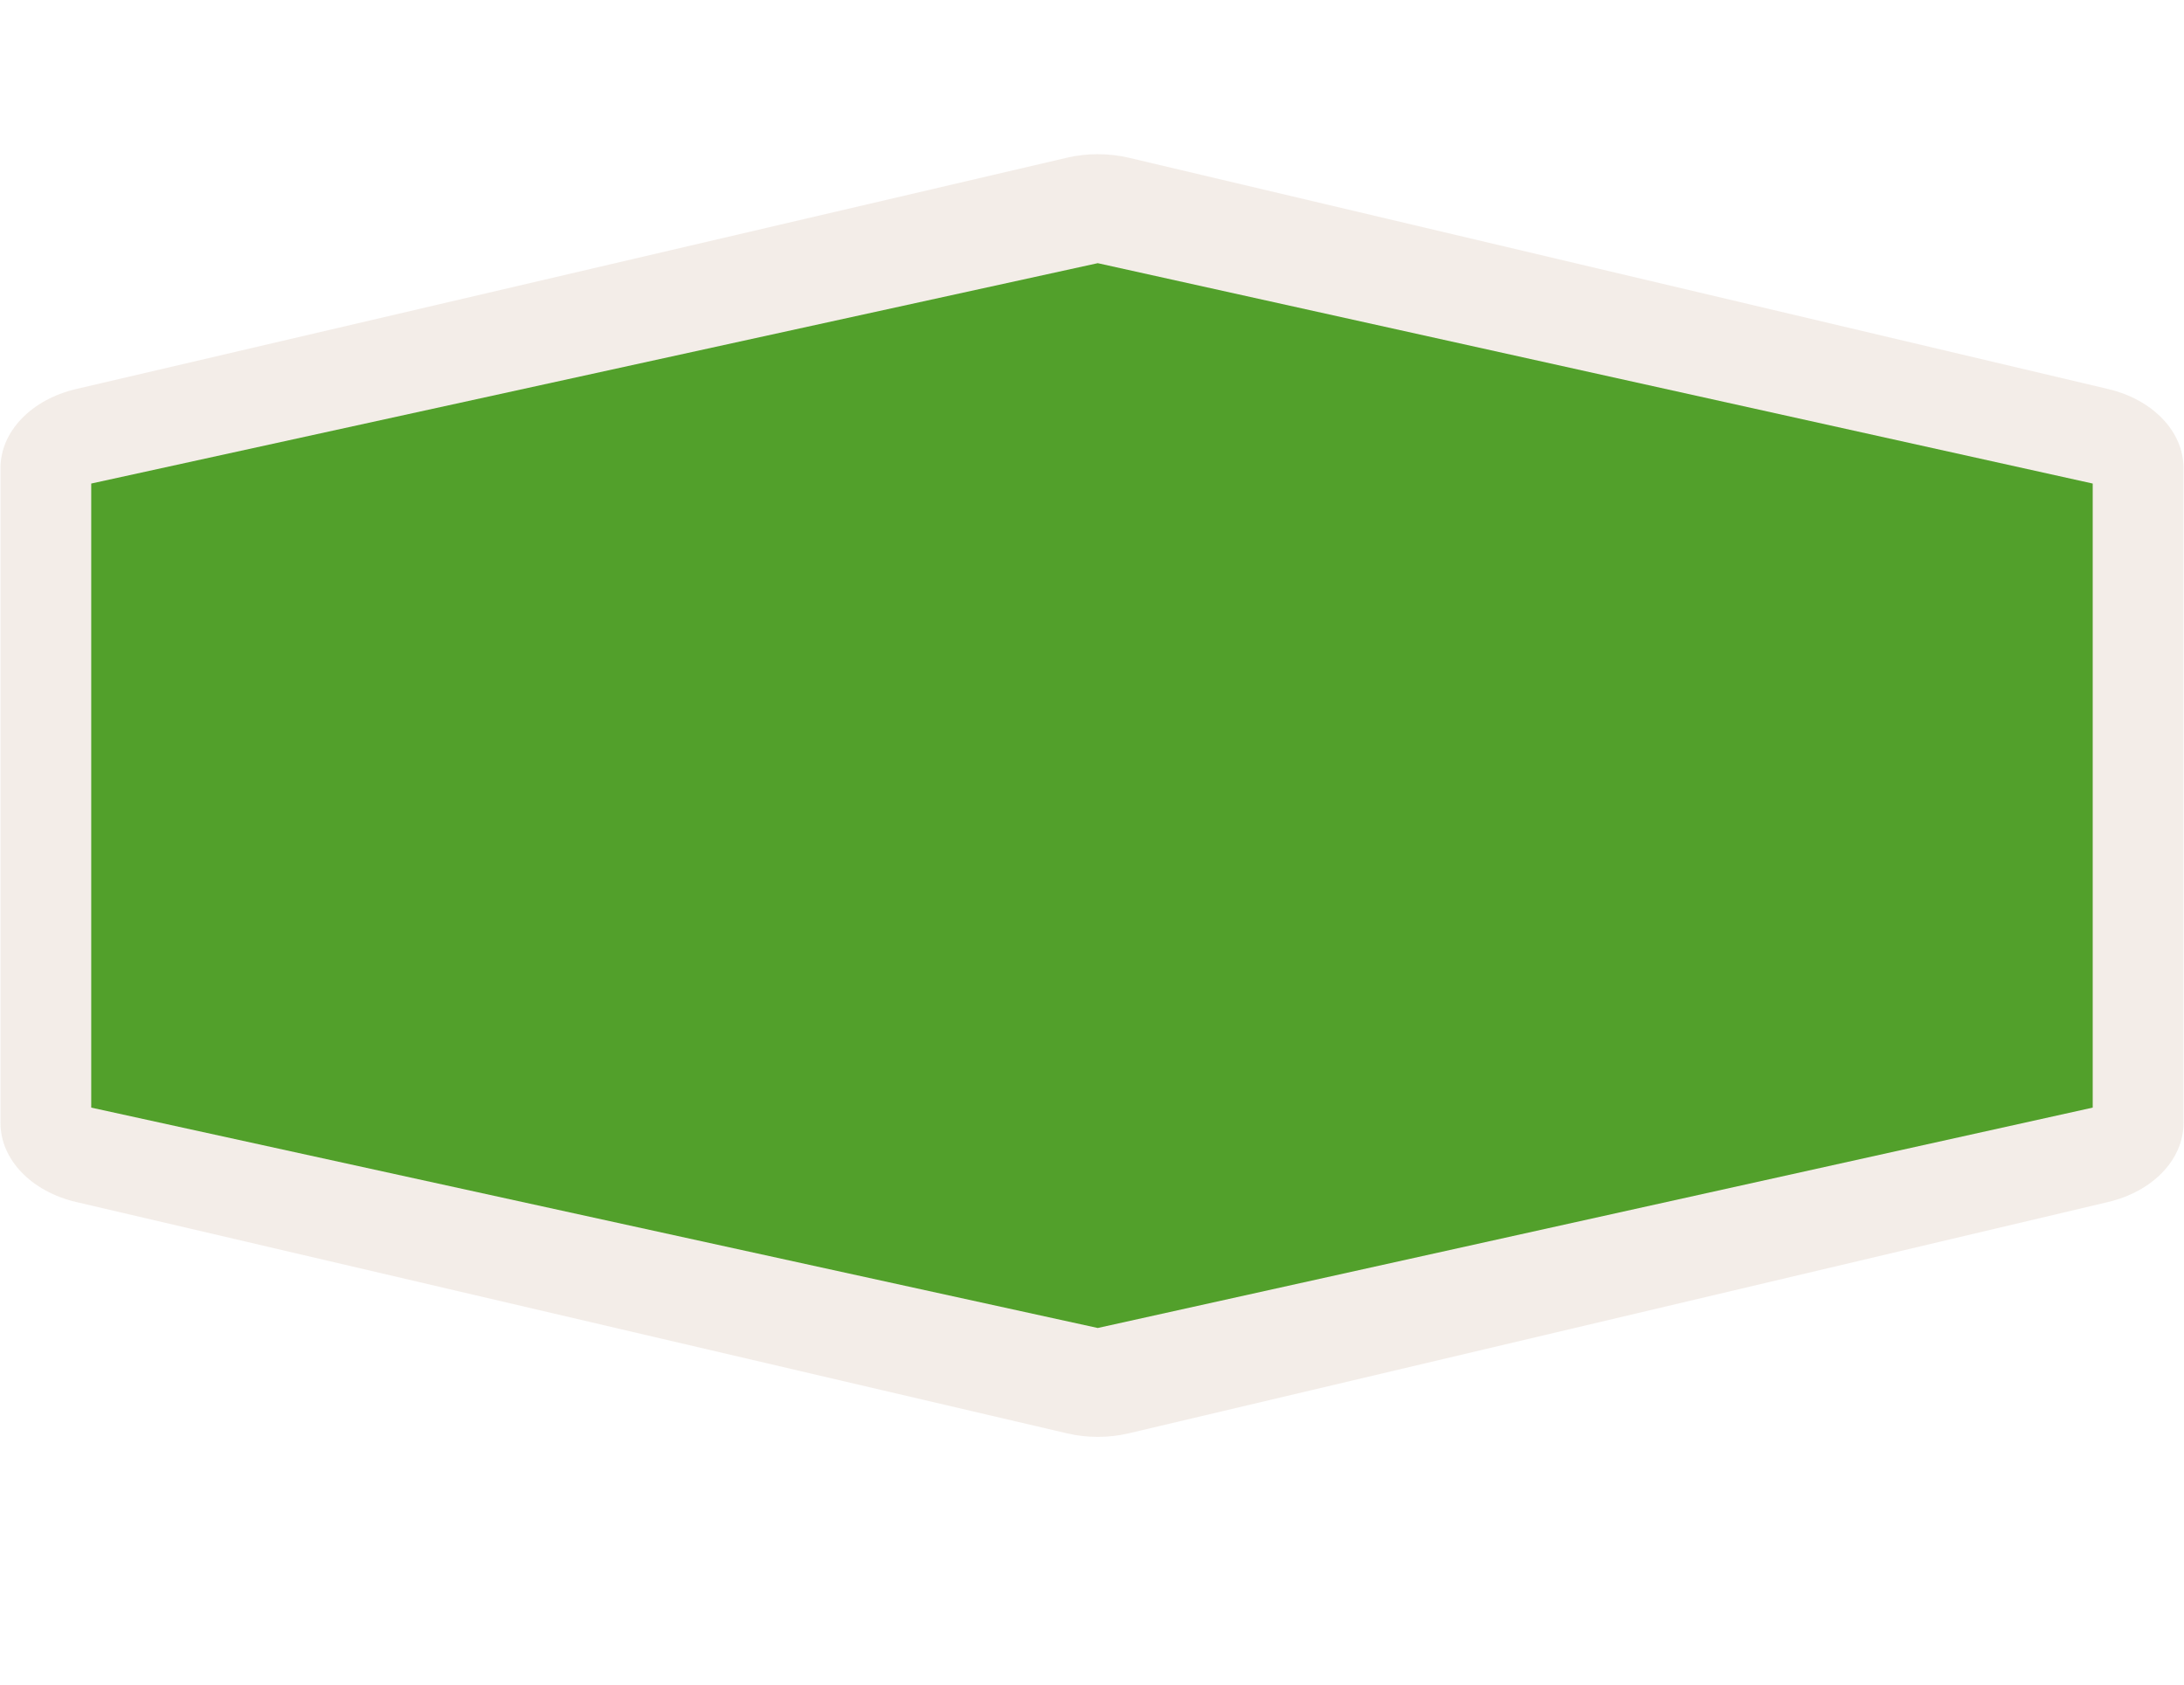
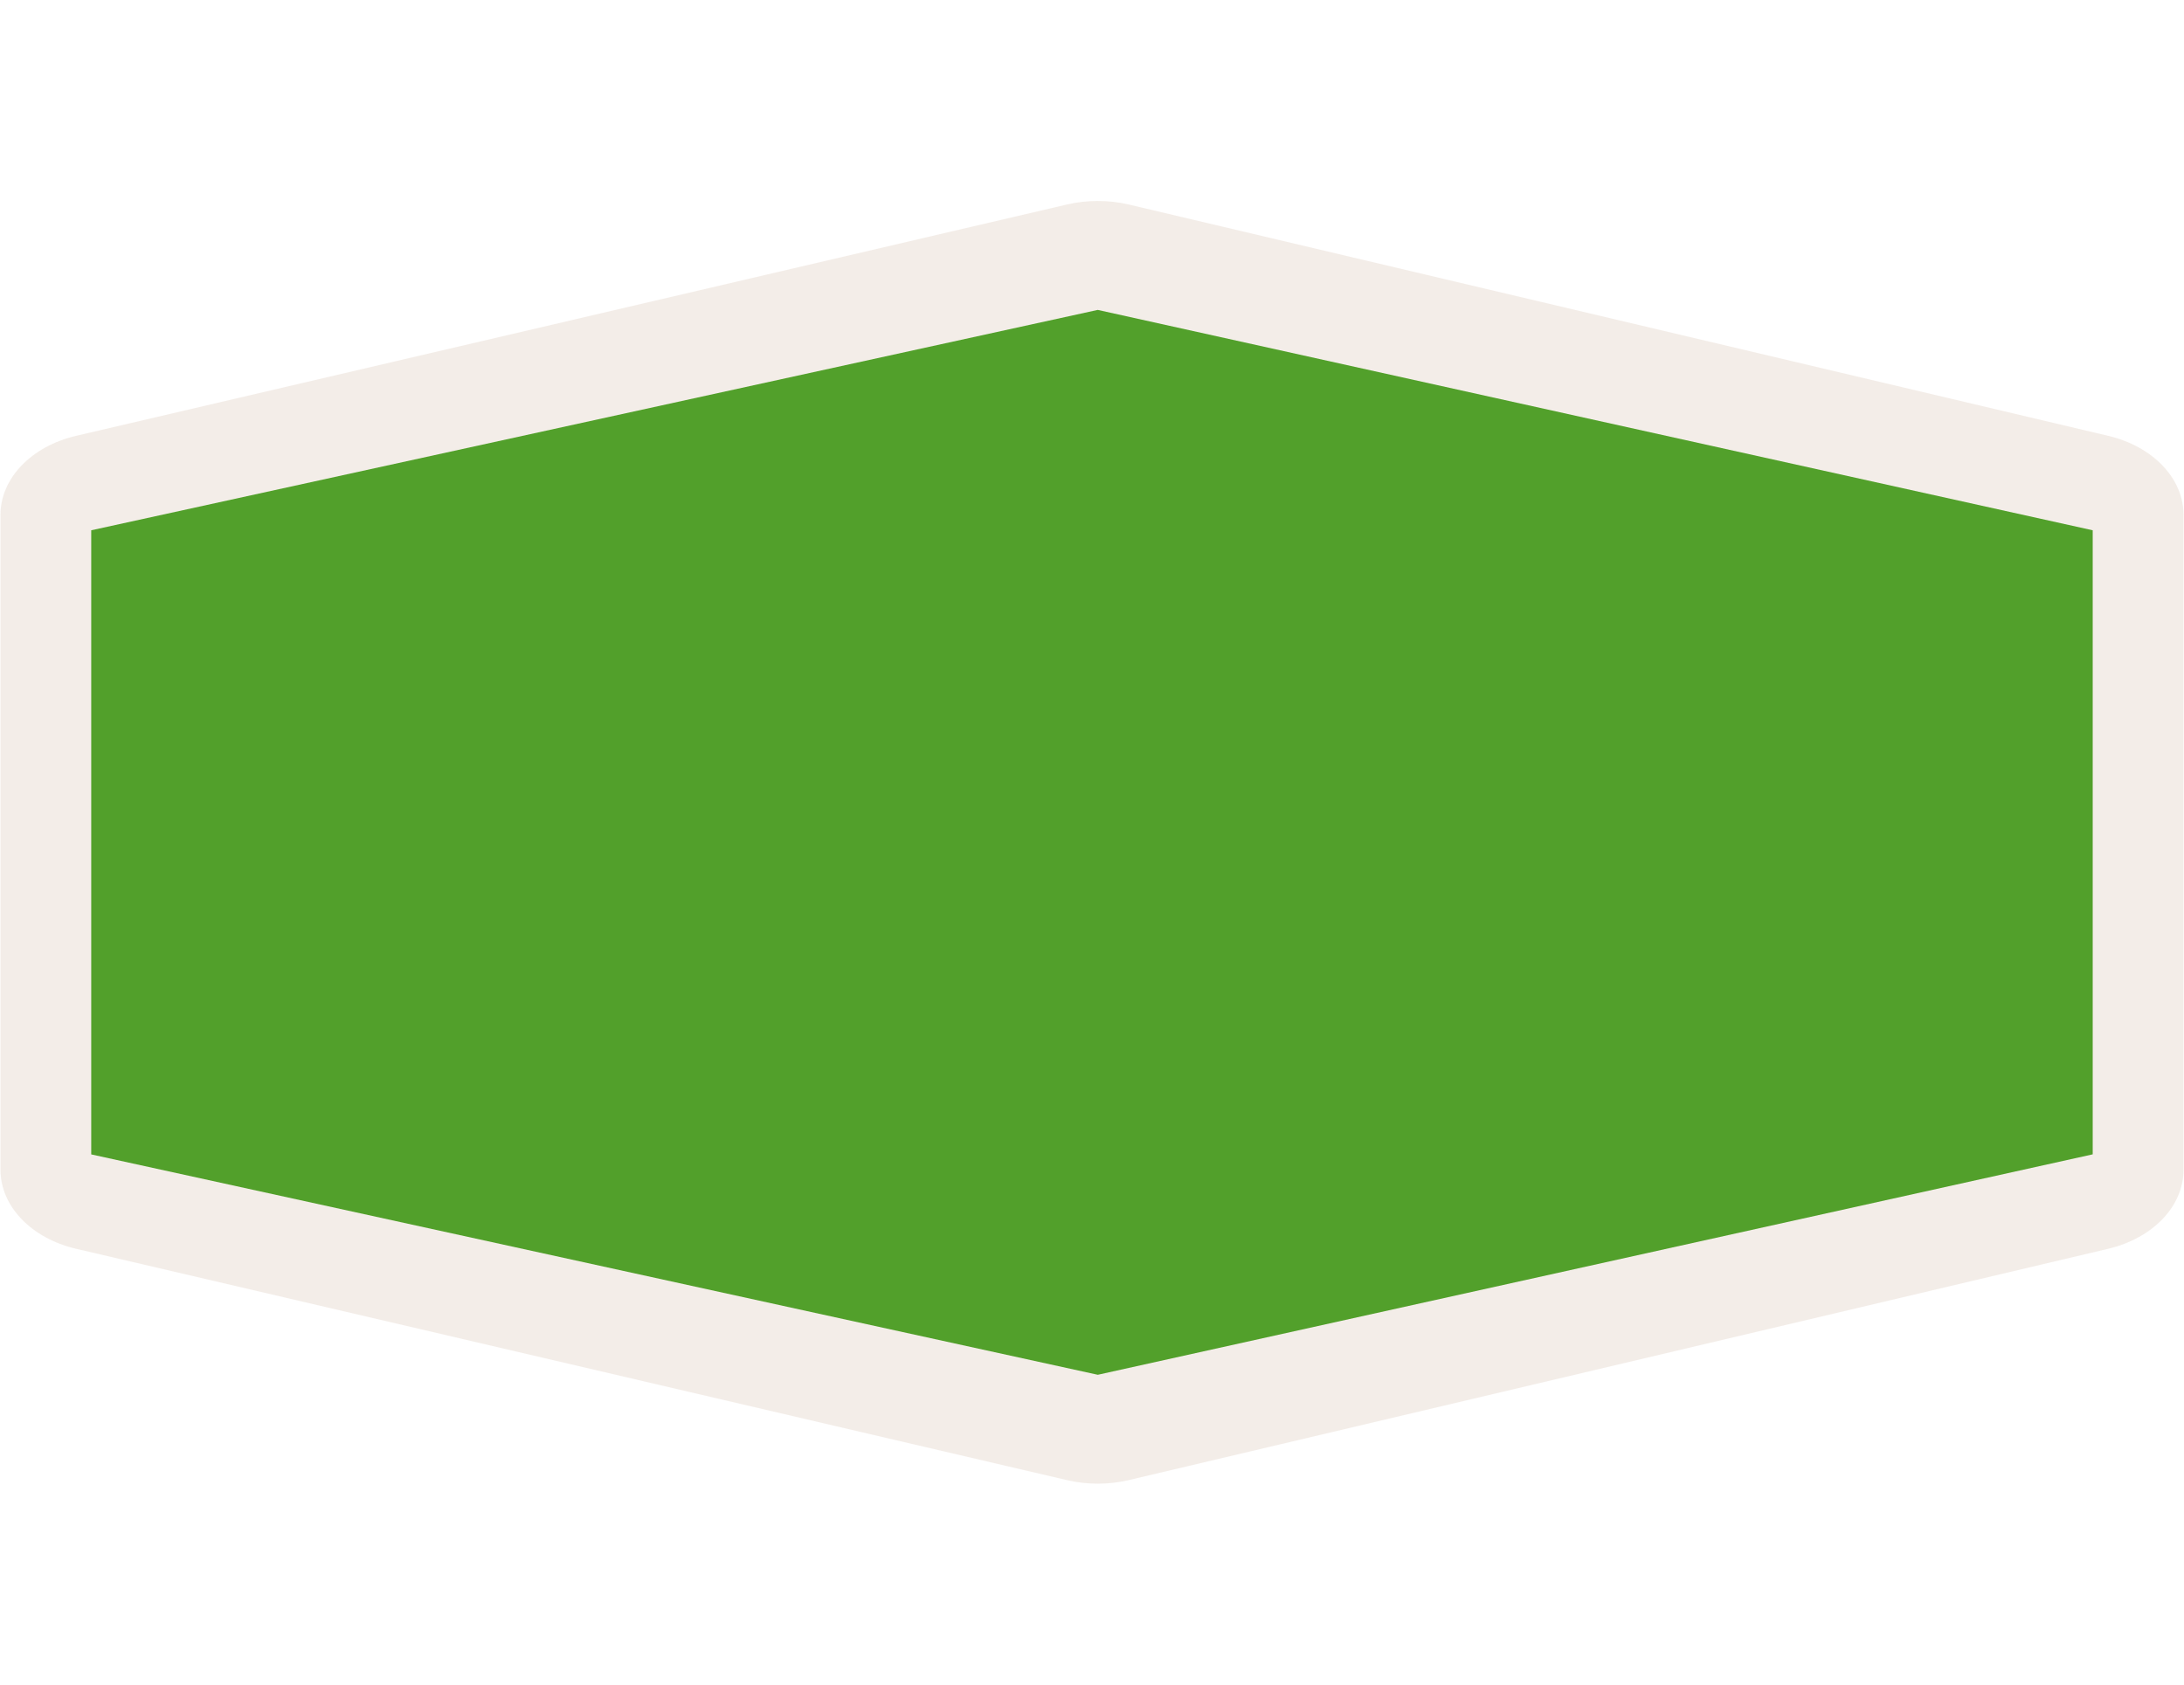
<svg xmlns="http://www.w3.org/2000/svg" version="1.1" id="Слой_1" x="0px" y="0px" width="35" height="27" viewBox="0 0 35 27" enable-background="new 0 0 17.143 17.17" xml:space="preserve">
  <defs id="defs11" />
-   <path style="color:#000000;clip-rule:evenodd;display:inline;overflow:visible;visibility:visible;opacity:0.837;isolation:auto;mix-blend-mode:normal;color-interpolation:sRGB;color-interpolation-filters:linearRGB;solid-color:#000000;solid-opacity:1;fill:#f1eae4;fill-opacity:1;fill-rule:evenodd;stroke:none;stroke-width:1;stroke-linecap:butt;stroke-linejoin:miter;stroke-miterlimit:4;stroke-dasharray:none;stroke-dashoffset:0;stroke-opacity:1;marker:none;color-rendering:auto;image-rendering:auto;shape-rendering:auto;text-rendering:auto;enable-background:accumulate" id="path4149" d="m 15.072,1.395 a 1.461,1.461 0 0 0 -0.416,0.062 L 1.043,5.553 A 1.461,1.461 0 0 0 0.004,6.951 l 0,11.598 A 1.461,1.461 0 0 0 1.043,19.947 L 14.656,24.043 a 1.461,1.461 0 0 0 0.848,0 l 13.457,-4.096 a 1.461,1.461 0 0 0 1.035,-1.398 l 0,-11.598 A 1.461,1.461 0 0 0 28.961,5.553 L 15.504,1.457 a 1.461,1.461 0 0 0 -0.432,-0.062 z" transform="matrix(1.166468,0,0,0.9052133,0.00297825,1.208545)" />
-   <path style="color:#000000;clip-rule:evenodd;display:inline;overflow:visible;visibility:visible;opacity:1;isolation:auto;mix-blend-mode:normal;color-interpolation:sRGB;color-interpolation-filters:linearRGB;solid-color:#000000;solid-opacity:1;fill:#52a02b;fill-opacity:1;fill-rule:evenodd;stroke:none;stroke-width:1.004;stroke-linecap:butt;stroke-linejoin:miter;stroke-miterlimit:4;stroke-dasharray:none;stroke-dashoffset:0;stroke-opacity:1;marker:none;color-rendering:auto;image-rendering:auto;shape-rendering:auto;text-rendering:auto;enable-background:accumulate;filter-blend-mode:normal;filter-gaussianBlur-deviation:0" d="m 1.462,7.75 16.13,-3.532 15.945,3.532 0,10.002 -15.945,3.532 -16.13,-3.532 z" id="rect4135" />
+   <path style="color:#000000;clip-rule:evenodd;display:inline;overflow:visible;visibility:visible;opacity:0.837;isolation:auto;mix-blend-mode:normal;color-interpolation:sRGB;color-interpolation-filters:linearRGB;solid-color:#000000;solid-opacity:1;fill:#f1eae4;fill-opacity:1;fill-rule:evenodd;stroke:none;stroke-width:1;stroke-linecap:butt;stroke-linejoin:miter;stroke-miterlimit:4;stroke-dasharray:none;stroke-dashoffset:0;stroke-opacity:1;marker:none;color-rendering:auto;image-rendering:auto;shape-rendering:auto;text-rendering:auto;enable-background:accumulate" id="path4149" d="m 15.072,1.395 a 1.461,1.461 0 0 0 -0.416,0.062 L 1.043,5.553 A 1.461,1.461 0 0 0 0.004,6.951 l 0,11.598 A 1.461,1.461 0 0 0 1.043,19.947 L 14.656,24.043 a 1.461,1.461 0 0 0 0.848,0 l 13.457,-4.096 a 1.461,1.461 0 0 0 1.035,-1.398 l 0,-11.598 A 1.461,1.461 0 0 0 28.961,5.553 L 15.504,1.457 a 1.461,1.461 0 0 0 -0.432,-0.062 z" transform="matrix(1.166468,0,0,0.9052133,0.00297825,1.9584)" />
+   <path style="color:#000000;clip-rule:evenodd;display:inline;overflow:visible;visibility:visible;opacity:1;isolation:auto;mix-blend-mode:normal;color-interpolation:sRGB;color-interpolation-filters:linearRGB;solid-color:#000000;solid-opacity:1;fill:#52a02b;fill-opacity:1;fill-rule:evenodd;stroke:none;stroke-width:1.004;stroke-linecap:butt;stroke-linejoin:miter;stroke-miterlimit:4;stroke-dasharray:none;stroke-dashoffset:0;stroke-opacity:1;marker:none;color-rendering:auto;image-rendering:auto;shape-rendering:auto;text-rendering:auto;enable-background:accumulate" d="m 1.462,8.499 16.13,-3.532 15.945,3.532 0,10.002 L 17.593,22.034 1.462,18.502 Z" id="rect4135" />
</svg>
